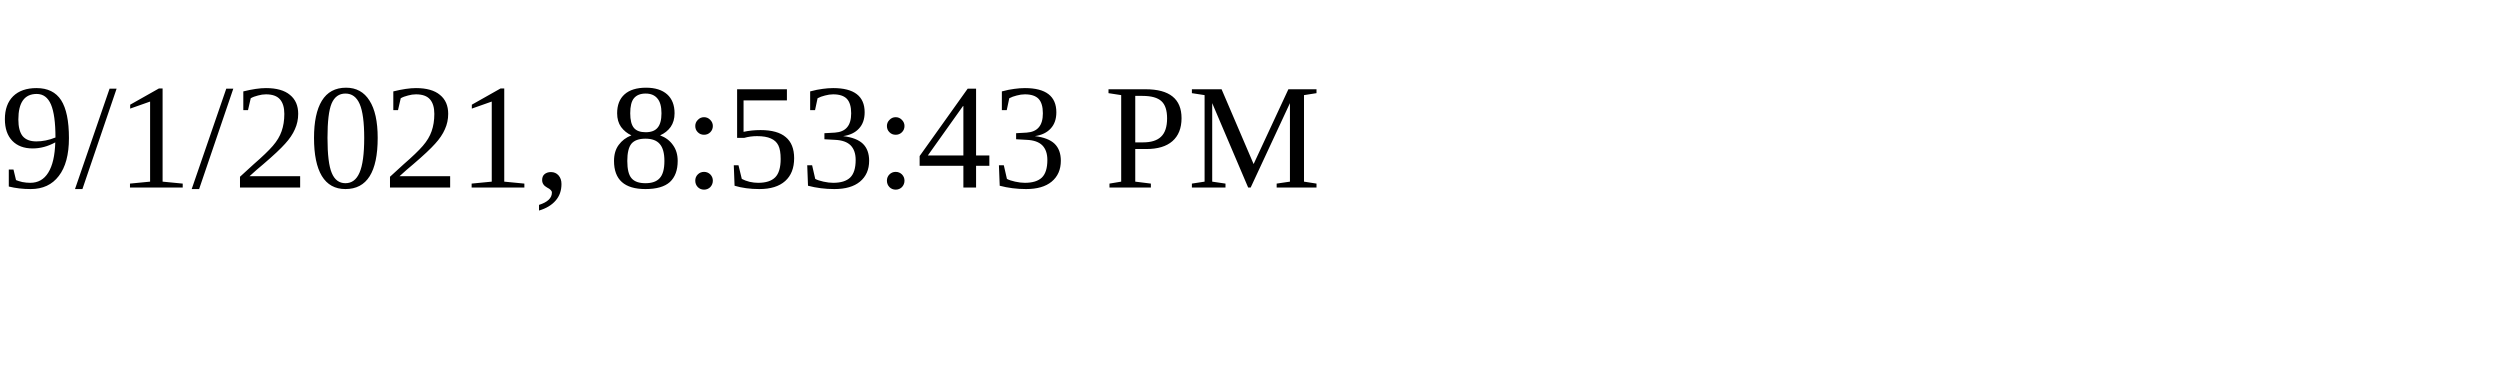
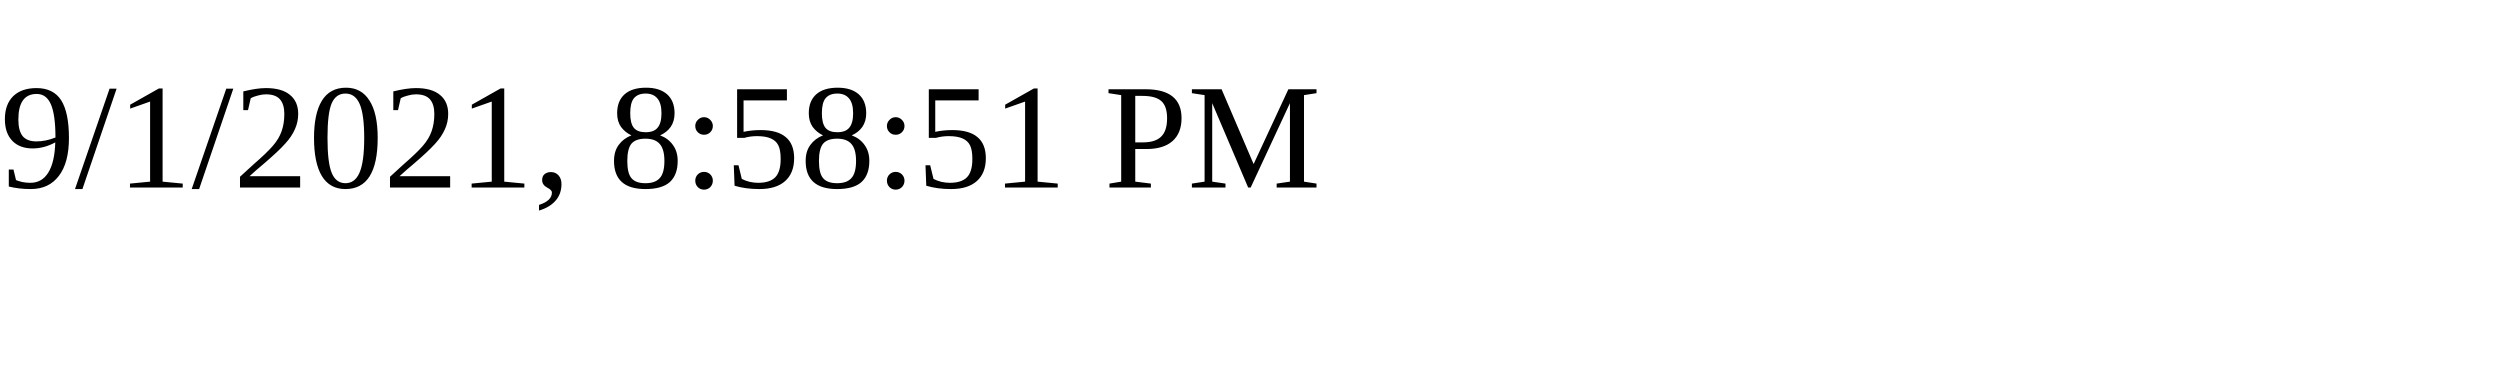
<svg xmlns="http://www.w3.org/2000/svg" height="30" width="200">
-   <text x="0" y="15">9/1/2021, 8:53:43 PM</text>
+   <text x="0" y="15">9/1/2021, 8:58:51 PM</text>
</svg>
